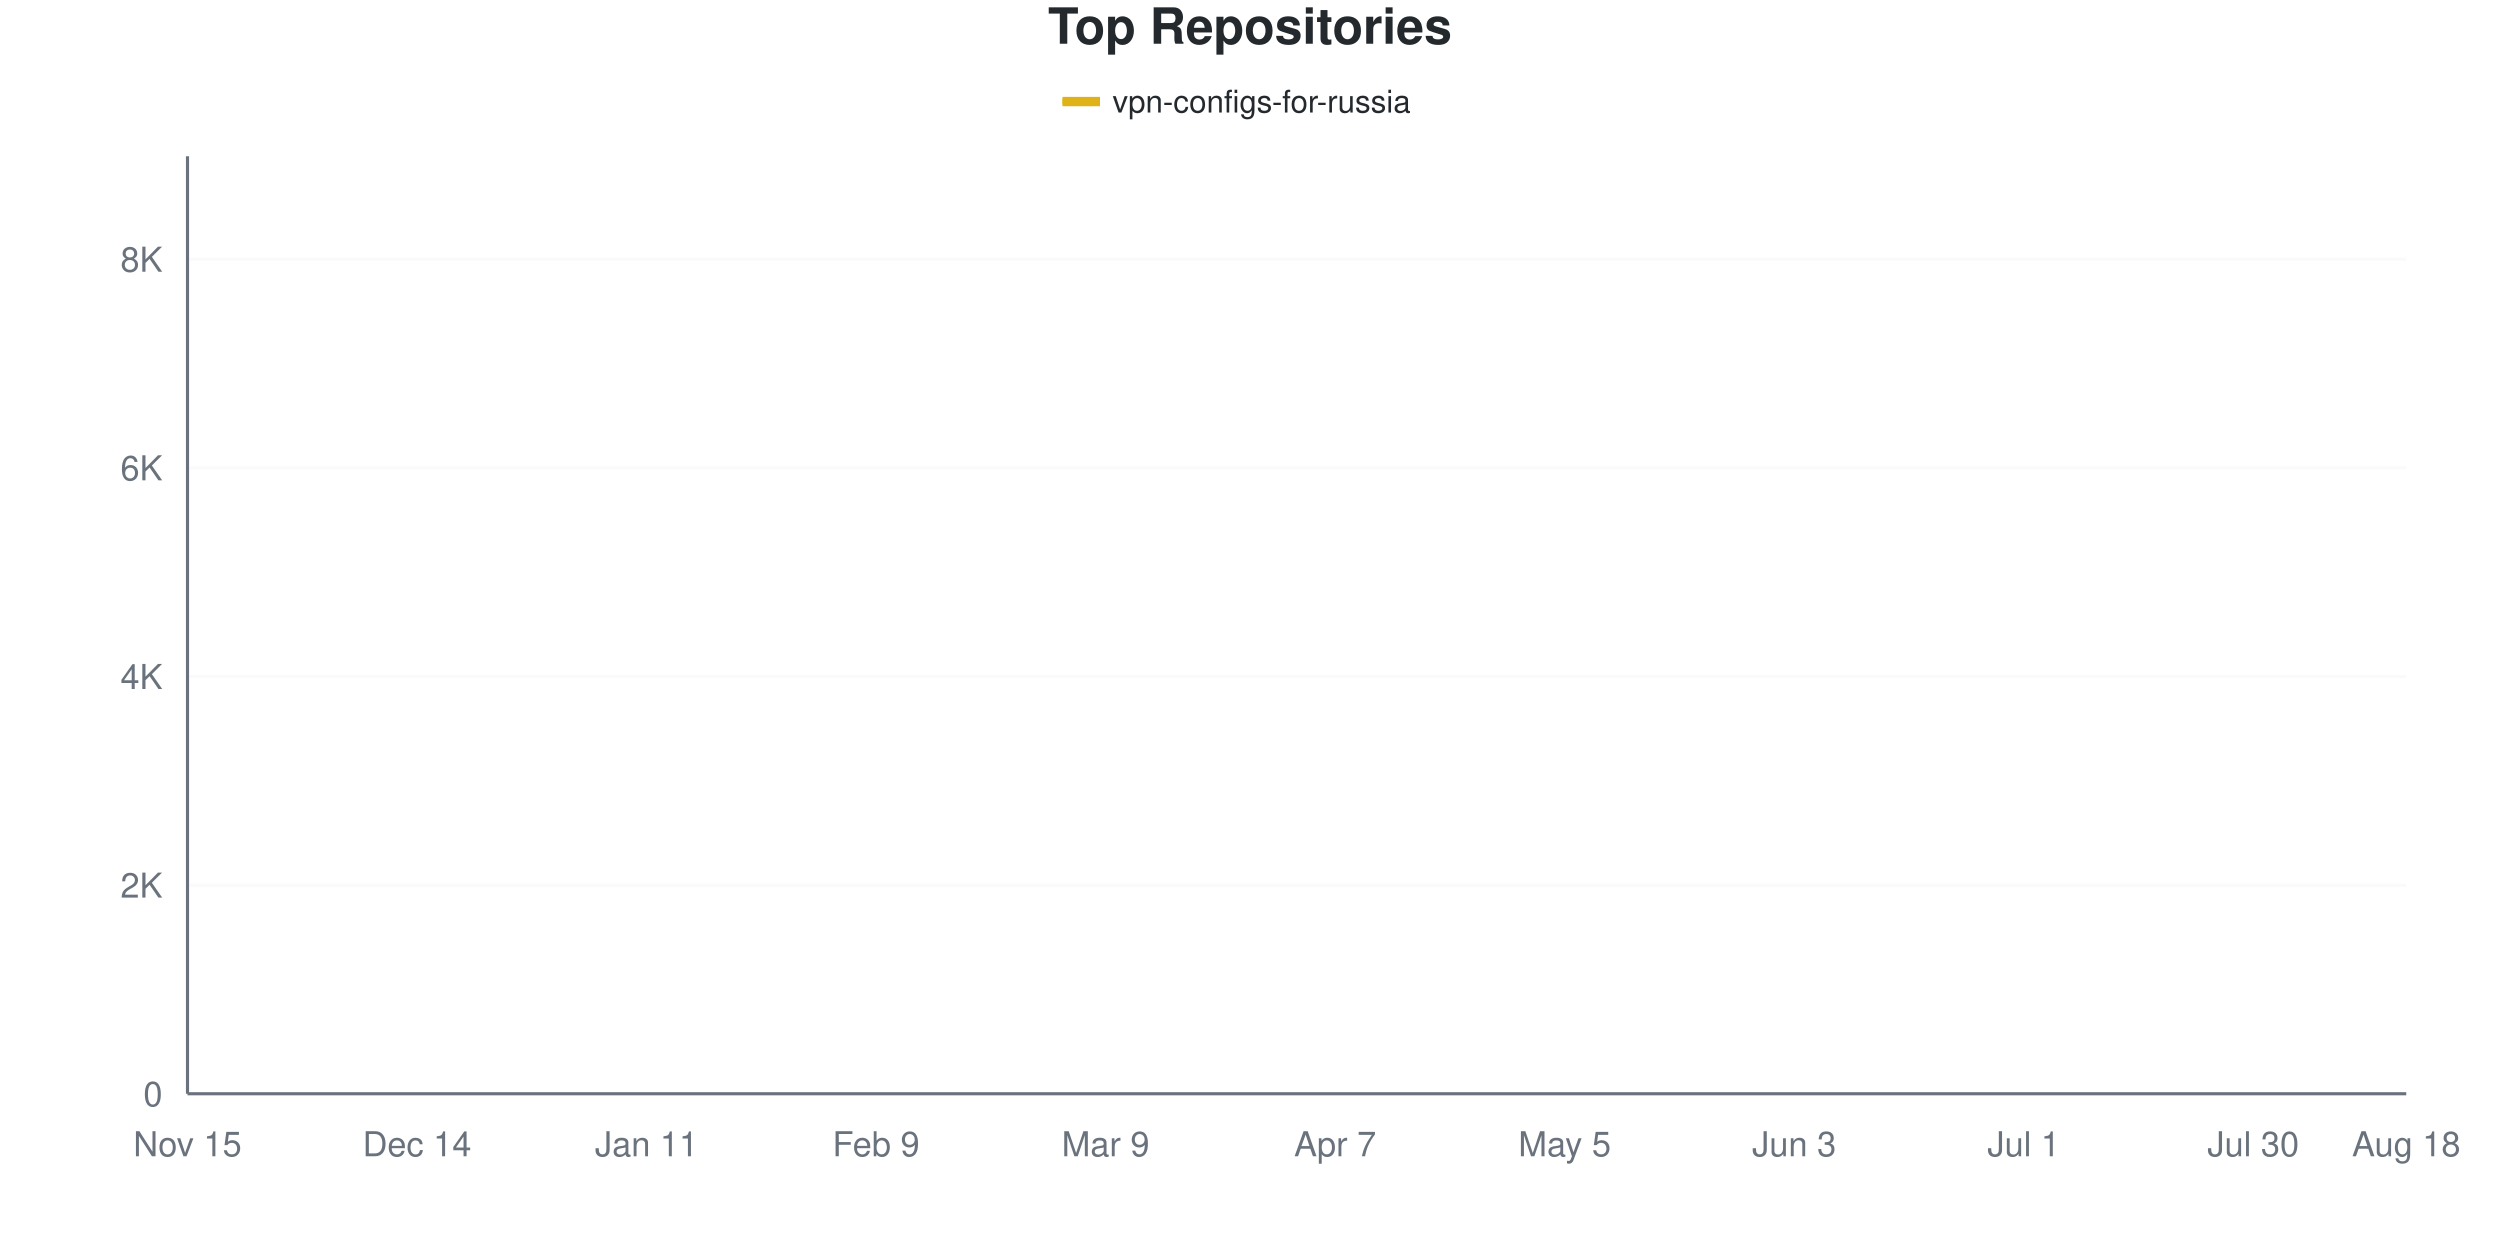
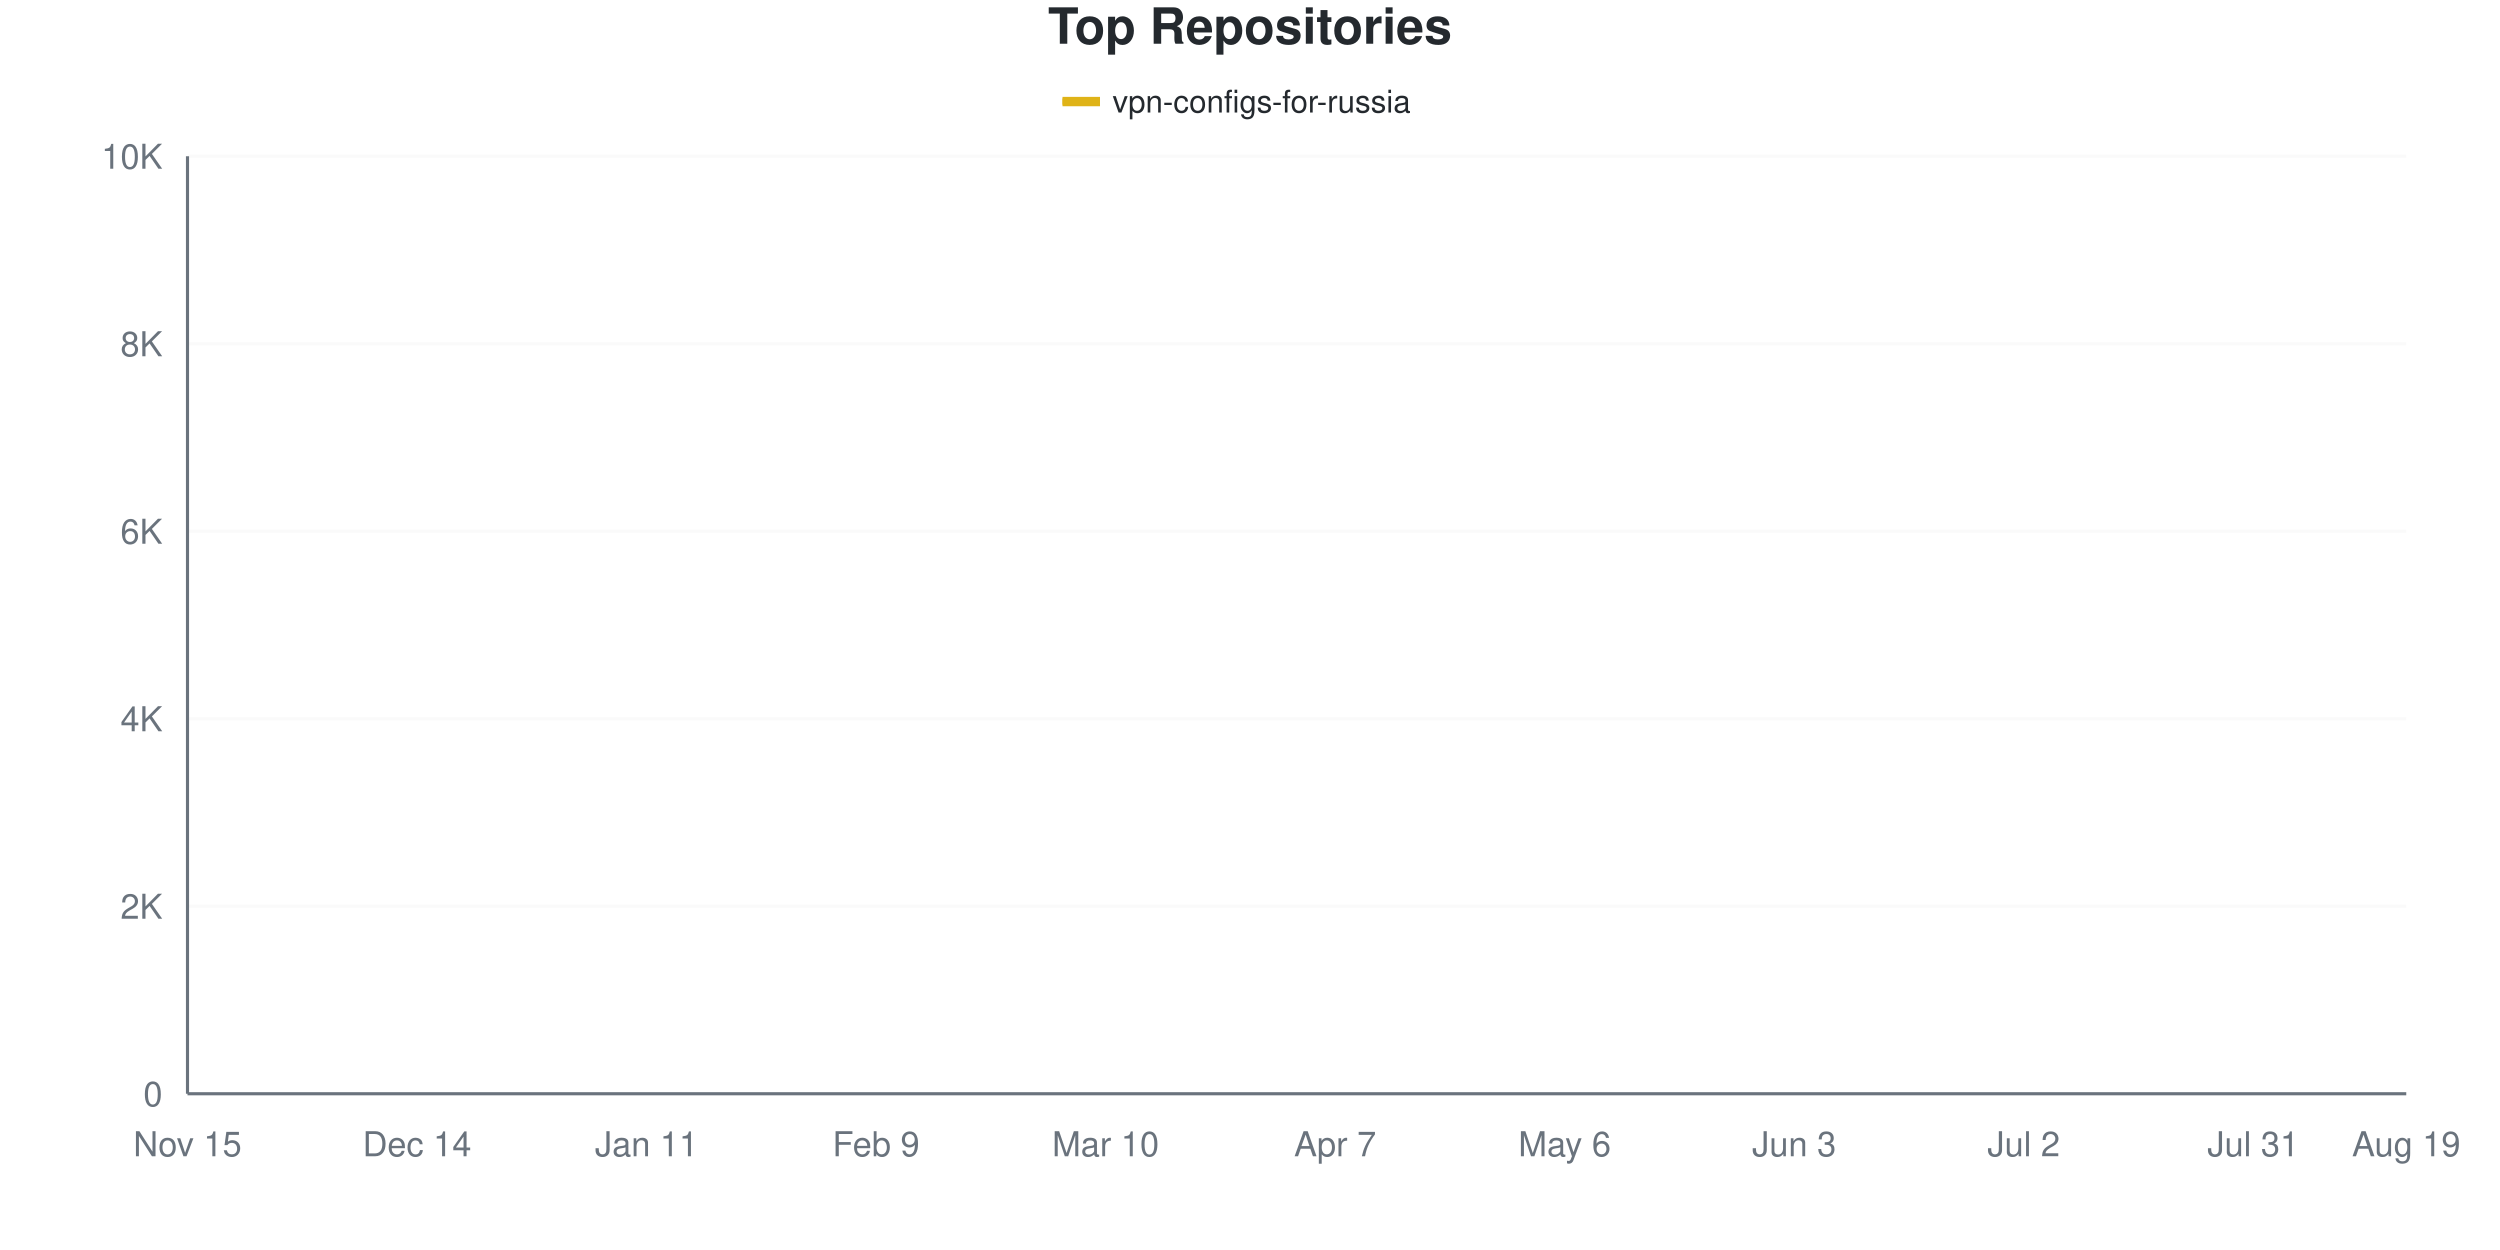
<svg xmlns="http://www.w3.org/2000/svg" viewBox="0 0 800 400" width="800" height="400">
  <style>
    @keyframes drawLine {
      to { stroke-dashoffset: 0; }
    }
    @keyframes fadeInPoint {
      from { opacity: 0; }
      to { opacity: 1; }
    }
    .data-line-0 {
-       stroke-dasharray: 1174;
-       stroke-dashoffset: 1174;
+       stroke-dasharray: 1156;
+       stroke-dashoffset: 1156;
      animation: drawLine 2s ease-out forwards;
    }
    .data-point {
      opacity: 0;
      animation: fadeInPoint 0.5s ease-out forwards;
    }
    .chart-bg { fill: #fff; }
    .chart-text { fill: #24292e; }
    .chart-muted { fill: #6a737d; }
    .chart-grid { stroke: #eee; }
    .chart-axis { stroke: #6a737d; }
    @media (prefers-color-scheme: dark) {
      .chart-bg { fill: #0d1117; }
      .chart-text { fill: #e6edf3; }
      .chart-muted { fill: #8b949e; }
      .chart-grid { stroke: #21262d; }
      .chart-axis { stroke: #8b949e; }
    }
  </style>
  <rect width="800" height="400" class="chart-bg" />
  <text x="400" y="14" text-anchor="middle" class="chart-text" font-size="16" font-weight="bold" font-family="-apple-system, BlinkMacSystemFont, 'Segoe UI', Helvetica, Arial, sans-serif">Top Repositories</text>
  <g class="legend">
    <rect x="340" y="31" width="12" height="3" fill="#dfb317" />
    <line x1="340" y1="32.5" x2="352" y2="32.5" stroke="#dfb317" stroke-width="2" />
    <text x="356" y="36" class="chart-text" font-size="10" font-family="-apple-system, BlinkMacSystemFont, 'Segoe UI', Helvetica, Arial, sans-serif">vpn-configs-for-russia</text>
  </g>
  <g class="grid">
    <line x1="60" y1="350" x2="770" y2="350" class="chart-grid" stroke-opacity="0.3" />
    <text x="52" y="354" text-anchor="end" class="chart-muted" font-size="11" font-family="-apple-system, BlinkMacSystemFont, 'Segoe UI', Helvetica, Arial, sans-serif">0</text>
-     <line x1="60" y1="283.237" x2="770" y2="283.237" class="chart-grid" stroke-opacity="0.3" />
-     <text x="52" y="287.237" text-anchor="end" class="chart-muted" font-size="11" font-family="-apple-system, BlinkMacSystemFont, 'Segoe UI', Helvetica, Arial, sans-serif">2K</text>
-     <line x1="60" y1="216.474" x2="770" y2="216.474" class="chart-grid" stroke-opacity="0.3" />
-     <text x="52" y="220.474" text-anchor="end" class="chart-muted" font-size="11" font-family="-apple-system, BlinkMacSystemFont, 'Segoe UI', Helvetica, Arial, sans-serif">4K</text>
-     <line x1="60" y1="149.711" x2="770" y2="149.711" class="chart-grid" stroke-opacity="0.3" />
-     <text x="52" y="153.711" text-anchor="end" class="chart-muted" font-size="11" font-family="-apple-system, BlinkMacSystemFont, 'Segoe UI', Helvetica, Arial, sans-serif">6K</text>
-     <line x1="60" y1="82.948" x2="770" y2="82.948" class="chart-grid" stroke-opacity="0.3" />
-     <text x="52" y="86.948" text-anchor="end" class="chart-muted" font-size="11" font-family="-apple-system, BlinkMacSystemFont, 'Segoe UI', Helvetica, Arial, sans-serif">8K</text>
+     <line x1="60" y1="290" x2="770" y2="290" class="chart-grid" stroke-opacity="0.3" />
+     <text x="52" y="294" text-anchor="end" class="chart-muted" font-size="11" font-family="-apple-system, BlinkMacSystemFont, 'Segoe UI', Helvetica, Arial, sans-serif">2K</text>
+     <line x1="60" y1="230" x2="770" y2="230" class="chart-grid" stroke-opacity="0.3" />
+     <text x="52" y="234" text-anchor="end" class="chart-muted" font-size="11" font-family="-apple-system, BlinkMacSystemFont, 'Segoe UI', Helvetica, Arial, sans-serif">4K</text>
+     <line x1="60" y1="170" x2="770" y2="170" class="chart-grid" stroke-opacity="0.3" />
+     <text x="52" y="174" text-anchor="end" class="chart-muted" font-size="11" font-family="-apple-system, BlinkMacSystemFont, 'Segoe UI', Helvetica, Arial, sans-serif">6K</text>
+     <line x1="60" y1="110" x2="770" y2="110" class="chart-grid" stroke-opacity="0.3" />
+     <text x="52" y="114" text-anchor="end" class="chart-muted" font-size="11" font-family="-apple-system, BlinkMacSystemFont, 'Segoe UI', Helvetica, Arial, sans-serif">8K</text>
+     <line x1="60" y1="50" x2="770" y2="50" class="chart-grid" stroke-opacity="0.3" />
+     <text x="52" y="54" text-anchor="end" class="chart-muted" font-size="11" font-family="-apple-system, BlinkMacSystemFont, 'Segoe UI', Helvetica, Arial, sans-serif">10K</text>
  </g>
  <g class="milestones">
    
  </g>
  <g class="x-axis">
    <text x="60" y="370" text-anchor="middle" class="chart-muted" font-size="11" font-family="-apple-system, BlinkMacSystemFont, 'Segoe UI', Helvetica, Arial, sans-serif">Nov 15</text>
    <text x="133.448" y="370" text-anchor="middle" class="chart-muted" font-size="11" font-family="-apple-system, BlinkMacSystemFont, 'Segoe UI', Helvetica, Arial, sans-serif">Dec 14</text>
    <text x="206.897" y="370" text-anchor="middle" class="chart-muted" font-size="11" font-family="-apple-system, BlinkMacSystemFont, 'Segoe UI', Helvetica, Arial, sans-serif">Jan 11</text>
    <text x="280.345" y="370" text-anchor="middle" class="chart-muted" font-size="11" font-family="-apple-system, BlinkMacSystemFont, 'Segoe UI', Helvetica, Arial, sans-serif">Feb 9</text>
-     <text x="353.793" y="370" text-anchor="middle" class="chart-muted" font-size="11" font-family="-apple-system, BlinkMacSystemFont, 'Segoe UI', Helvetica, Arial, sans-serif">Mar 9</text>
+     <text x="353.793" y="370" text-anchor="middle" class="chart-muted" font-size="11" font-family="-apple-system, BlinkMacSystemFont, 'Segoe UI', Helvetica, Arial, sans-serif">Mar 10</text>
    <text x="427.241" y="370" text-anchor="middle" class="chart-muted" font-size="11" font-family="-apple-system, BlinkMacSystemFont, 'Segoe UI', Helvetica, Arial, sans-serif">Apr 7</text>
-     <text x="500.69" y="370" text-anchor="middle" class="chart-muted" font-size="11" font-family="-apple-system, BlinkMacSystemFont, 'Segoe UI', Helvetica, Arial, sans-serif">May 5</text>
+     <text x="500.69" y="370" text-anchor="middle" class="chart-muted" font-size="11" font-family="-apple-system, BlinkMacSystemFont, 'Segoe UI', Helvetica, Arial, sans-serif">May 6</text>
    <text x="574.138" y="370" text-anchor="middle" class="chart-muted" font-size="11" font-family="-apple-system, BlinkMacSystemFont, 'Segoe UI', Helvetica, Arial, sans-serif">Jun 3</text>
-     <text x="647.586" y="370" text-anchor="middle" class="chart-muted" font-size="11" font-family="-apple-system, BlinkMacSystemFont, 'Segoe UI', Helvetica, Arial, sans-serif">Jul 1</text>
-     <text x="721.034" y="370" text-anchor="middle" class="chart-muted" font-size="11" font-family="-apple-system, BlinkMacSystemFont, 'Segoe UI', Helvetica, Arial, sans-serif">Jul 30</text>
-     <text x="770" y="370" text-anchor="middle" class="chart-muted" font-size="11" font-family="-apple-system, BlinkMacSystemFont, 'Segoe UI', Helvetica, Arial, sans-serif">Aug 18</text>
+     <text x="647.586" y="370" text-anchor="middle" class="chart-muted" font-size="11" font-family="-apple-system, BlinkMacSystemFont, 'Segoe UI', Helvetica, Arial, sans-serif">Jul 2</text>
+     <text x="721.034" y="370" text-anchor="middle" class="chart-muted" font-size="11" font-family="-apple-system, BlinkMacSystemFont, 'Segoe UI', Helvetica, Arial, sans-serif">Jul 31</text>
+     <text x="770" y="370" text-anchor="middle" class="chart-muted" font-size="11" font-family="-apple-system, BlinkMacSystemFont, 'Segoe UI', Helvetica, Arial, sans-serif">Aug 19</text>
  </g>
  <line x1="60" y1="50" x2="60" y2="350" class="chart-axis" stroke-width="1" />
  <line x1="60" y1="350" x2="770" y2="350" class="chart-axis" stroke-width="1" />
-   <path d="M60,349.967 C68.161,349.51 76.322,349.043 84.483,348.598 C92.644,348.153 100.805,348.092 108.966,347.296 C117.126,346.501 125.287,344.831 133.448,343.824 C141.609,342.817 149.77,341.983 157.931,341.254 C166.092,340.525 174.253,340.18 182.414,339.451 C190.575,338.723 198.736,338.333 206.897,336.881 C215.057,335.429 223.218,332.53 231.379,330.739 C239.54,328.947 247.701,327.662 255.862,326.132 C264.023,324.602 272.184,323.623 280.345,321.559 C288.506,319.495 296.667,316.296 304.828,313.748 C312.989,311.2 321.149,308.879 329.31,306.27 C337.471,303.661 345.632,302.492 353.793,298.092 C361.954,293.691 370.115,286.753 378.276,279.865 C386.437,272.978 394.598,263.742 402.759,256.765 C410.92,249.789 419.08,243.474 427.241,238.005 C435.402,232.536 443.563,228.035 451.724,223.951 C459.885,219.868 468.046,217.169 476.207,213.503 C484.368,209.836 492.529,205.397 500.69,201.953 C508.851,198.509 517.011,200.217 525.172,192.84 C533.333,185.462 541.494,165.322 549.655,157.689 C557.816,150.056 565.977,151.218 574.138,147.04 C582.299,142.862 590.46,137.827 598.621,132.619 C606.782,127.412 614.943,119.901 623.103,115.795 C631.264,111.689 639.425,110.382 647.586,107.984 C655.747,105.586 663.908,103.455 672.069,101.408 C680.23,99.36 688.391,97.424 696.552,95.699 C704.713,93.975 712.874,92.945 721.034,91.059 C729.195,89.173 737.356,86.681 745.517,84.383 C753.678,82.085 761.839,79.643 770,77.273" fill="none" stroke="#dfb317" stroke-width="2.5" class="data-line-0" />
+   <path d="M60,349.97 C68.161,349.56 76.322,349.145 84.483,348.74 C92.644,348.335 100.805,348.255 108.966,347.54 C117.126,346.825 125.287,345.35 133.448,344.45 C141.609,343.55 149.77,342.8 157.931,342.14 C166.092,341.48 174.253,341.155 182.414,340.49 C190.575,339.825 198.736,339.475 206.897,338.15 C215.057,336.825 223.218,334.15 231.379,332.54 C239.54,330.93 247.701,329.885 255.862,328.49 C264.023,327.095 272.184,326.08 280.345,324.17 C288.506,322.26 296.667,319.305 304.828,317.03 C312.989,314.755 321.149,312.865 329.31,310.52 C337.471,308.175 345.632,307.02 353.793,302.96 C361.954,298.9 370.115,292.41 378.276,286.16 C386.437,279.91 394.598,271.745 402.759,265.46 C410.92,259.175 419.08,253.3 427.241,248.45 C435.402,243.6 443.563,239.965 451.724,236.36 C459.885,232.755 468.046,230.145 476.207,226.82 C484.368,223.495 492.529,219.58 500.69,216.41 C508.851,213.24 517.011,214.45 525.172,207.8 C533.333,201.15 541.494,183.4 549.655,176.51 C557.816,169.62 565.977,171.25 574.138,166.46 C582.299,161.67 590.46,152.35 598.621,147.77 C606.782,143.19 614.943,141.61 623.103,138.98 C631.264,136.35 639.425,134.135 647.586,131.99 C655.747,129.845 663.908,127.92 672.069,126.11 C680.23,124.3 688.391,122.725 696.552,121.13 C704.713,119.535 712.874,118.25 721.034,116.54 C729.195,114.83 737.356,112.895 745.517,110.87 C753.678,108.845 761.839,106.55 770,104.39" fill="none" stroke="#dfb317" stroke-width="2.5" class="data-line-0" />
  <g class="points">
-     <circle cx="60" cy="349.967" r="4" fill="#dfb317" class="data-point" style="animation-delay: 1.50s" />
-     <circle cx="84.483" cy="348.598" r="4" fill="#dfb317" class="data-point" style="animation-delay: 1.55s" />
-     <circle cx="108.966" cy="347.296" r="4" fill="#dfb317" class="data-point" style="animation-delay: 1.60s" />
-     <circle cx="133.448" cy="343.824" r="4" fill="#dfb317" class="data-point" style="animation-delay: 1.65s" />
-     <circle cx="157.931" cy="341.254" r="4" fill="#dfb317" class="data-point" style="animation-delay: 1.70s" />
-     <circle cx="182.414" cy="339.451" r="4" fill="#dfb317" class="data-point" style="animation-delay: 1.75s" />
-     <circle cx="206.897" cy="336.881" r="4" fill="#dfb317" class="data-point" style="animation-delay: 1.80s" />
-     <circle cx="231.379" cy="330.739" r="4" fill="#dfb317" class="data-point" style="animation-delay: 1.85s" />
-     <circle cx="255.862" cy="326.132" r="4" fill="#dfb317" class="data-point" style="animation-delay: 1.90s" />
-     <circle cx="280.345" cy="321.559" r="4" fill="#dfb317" class="data-point" style="animation-delay: 1.95s" />
-     <circle cx="304.828" cy="313.748" r="4" fill="#dfb317" class="data-point" style="animation-delay: 2.00s" />
-     <circle cx="329.31" cy="306.27" r="4" fill="#dfb317" class="data-point" style="animation-delay: 2.05s" />
-     <circle cx="353.793" cy="298.092" r="4" fill="#dfb317" class="data-point" style="animation-delay: 2.10s" />
-     <circle cx="378.276" cy="279.865" r="4" fill="#dfb317" class="data-point" style="animation-delay: 2.15s" />
-     <circle cx="402.759" cy="256.765" r="4" fill="#dfb317" class="data-point" style="animation-delay: 2.20s" />
-     <circle cx="427.241" cy="238.005" r="4" fill="#dfb317" class="data-point" style="animation-delay: 2.25s" />
-     <circle cx="451.724" cy="223.951" r="4" fill="#dfb317" class="data-point" style="animation-delay: 2.30s" />
-     <circle cx="476.207" cy="213.503" r="4" fill="#dfb317" class="data-point" style="animation-delay: 2.35s" />
-     <circle cx="500.69" cy="201.953" r="4" fill="#dfb317" class="data-point" style="animation-delay: 2.40s" />
-     <circle cx="525.172" cy="192.84" r="4" fill="#dfb317" class="data-point" style="animation-delay: 2.45s" />
-     <circle cx="549.655" cy="157.689" r="4" fill="#dfb317" class="data-point" style="animation-delay: 2.50s" />
-     <circle cx="574.138" cy="147.04" r="4" fill="#dfb317" class="data-point" style="animation-delay: 2.55s" />
-     <circle cx="598.621" cy="132.619" r="4" fill="#dfb317" class="data-point" style="animation-delay: 2.60s" />
-     <circle cx="623.103" cy="115.795" r="4" fill="#dfb317" class="data-point" style="animation-delay: 2.65s" />
-     <circle cx="647.586" cy="107.984" r="4" fill="#dfb317" class="data-point" style="animation-delay: 2.70s" />
-     <circle cx="672.069" cy="101.408" r="4" fill="#dfb317" class="data-point" style="animation-delay: 2.75s" />
-     <circle cx="696.552" cy="95.699" r="4" fill="#dfb317" class="data-point" style="animation-delay: 2.80s" />
-     <circle cx="721.034" cy="91.059" r="4" fill="#dfb317" class="data-point" style="animation-delay: 2.85s" />
-     <circle cx="745.517" cy="84.383" r="4" fill="#dfb317" class="data-point" style="animation-delay: 2.90s" />
-     <circle cx="770" cy="77.273" r="4" fill="#dfb317" class="data-point" style="animation-delay: 2.95s" />
+     <circle cx="60" cy="349.97" r="4" fill="#dfb317" class="data-point" style="animation-delay: 1.50s" />
+     <circle cx="84.483" cy="348.74" r="4" fill="#dfb317" class="data-point" style="animation-delay: 1.55s" />
+     <circle cx="108.966" cy="347.54" r="4" fill="#dfb317" class="data-point" style="animation-delay: 1.60s" />
+     <circle cx="133.448" cy="344.45" r="4" fill="#dfb317" class="data-point" style="animation-delay: 1.65s" />
+     <circle cx="157.931" cy="342.14" r="4" fill="#dfb317" class="data-point" style="animation-delay: 1.70s" />
+     <circle cx="182.414" cy="340.49" r="4" fill="#dfb317" class="data-point" style="animation-delay: 1.75s" />
+     <circle cx="206.897" cy="338.15" r="4" fill="#dfb317" class="data-point" style="animation-delay: 1.80s" />
+     <circle cx="231.379" cy="332.54" r="4" fill="#dfb317" class="data-point" style="animation-delay: 1.85s" />
+     <circle cx="255.862" cy="328.49" r="4" fill="#dfb317" class="data-point" style="animation-delay: 1.90s" />
+     <circle cx="280.345" cy="324.17" r="4" fill="#dfb317" class="data-point" style="animation-delay: 1.95s" />
+     <circle cx="304.828" cy="317.03" r="4" fill="#dfb317" class="data-point" style="animation-delay: 2.00s" />
+     <circle cx="329.31" cy="310.52" r="4" fill="#dfb317" class="data-point" style="animation-delay: 2.05s" />
+     <circle cx="353.793" cy="302.96" r="4" fill="#dfb317" class="data-point" style="animation-delay: 2.10s" />
+     <circle cx="378.276" cy="286.16" r="4" fill="#dfb317" class="data-point" style="animation-delay: 2.15s" />
+     <circle cx="402.759" cy="265.46" r="4" fill="#dfb317" class="data-point" style="animation-delay: 2.20s" />
+     <circle cx="427.241" cy="248.45" r="4" fill="#dfb317" class="data-point" style="animation-delay: 2.25s" />
+     <circle cx="451.724" cy="236.36" r="4" fill="#dfb317" class="data-point" style="animation-delay: 2.30s" />
+     <circle cx="476.207" cy="226.82" r="4" fill="#dfb317" class="data-point" style="animation-delay: 2.35s" />
+     <circle cx="500.69" cy="216.41" r="4" fill="#dfb317" class="data-point" style="animation-delay: 2.40s" />
+     <circle cx="525.172" cy="207.8" r="4" fill="#dfb317" class="data-point" style="animation-delay: 2.45s" />
+     <circle cx="549.655" cy="176.51" r="4" fill="#dfb317" class="data-point" style="animation-delay: 2.50s" />
+     <circle cx="574.138" cy="166.46" r="4" fill="#dfb317" class="data-point" style="animation-delay: 2.55s" />
+     <circle cx="598.621" cy="147.77" r="4" fill="#dfb317" class="data-point" style="animation-delay: 2.60s" />
+     <circle cx="623.103" cy="138.98" r="4" fill="#dfb317" class="data-point" style="animation-delay: 2.65s" />
+     <circle cx="647.586" cy="131.99" r="4" fill="#dfb317" class="data-point" style="animation-delay: 2.70s" />
+     <circle cx="672.069" cy="126.11" r="4" fill="#dfb317" class="data-point" style="animation-delay: 2.75s" />
+     <circle cx="696.552" cy="121.13" r="4" fill="#dfb317" class="data-point" style="animation-delay: 2.80s" />
+     <circle cx="721.034" cy="116.54" r="4" fill="#dfb317" class="data-point" style="animation-delay: 2.85s" />
+     <circle cx="745.517" cy="110.87" r="4" fill="#dfb317" class="data-point" style="animation-delay: 2.90s" />
+     <circle cx="770" cy="104.39" r="4" fill="#dfb317" class="data-point" style="animation-delay: 2.95s" />
  </g>
</svg>
